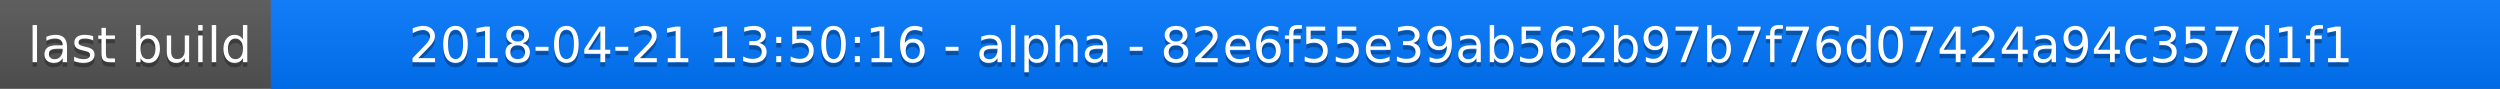
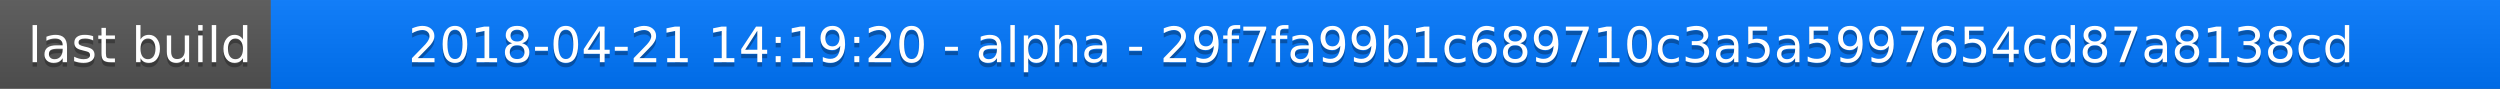
<svg xmlns="http://www.w3.org/2000/svg" width="563" height="20">
  <linearGradient id="a" x2="0" y2="100%">
    <stop offset="0" stop-color="#bbb" stop-opacity=".1" />
    <stop offset="1" stop-opacity=".1" />
  </linearGradient>
  <rect rx="0" width="563" height="20" fill="#555" />
  <rect rx="0" x="61" width="502" height="20" fill="#07f" />
  <path fill="#07f" d="M61 0h4v20h-4z" />
  <rect rx="0" width="563" height="20" fill="url(#a)" />
  <g fill="#fff" text-anchor="middle" font-family="DejaVu Sans,Verdana,Geneva,sans-serif" font-size="11">
    <text x="31.5" y="15" fill="#010101" fill-opacity=".3">last build</text>
    <text x="31.5" y="14">last build</text>
-     <text x="311" y="15" fill="#010101" fill-opacity=".3">2018-04-21 13:50:16 - alpha - 82e6f55e39ab562b97b7f76d07424a94c357d1f1</text>
-     <text x="311" y="14">2018-04-21 13:50:16 - alpha - 82e6f55e39ab562b97b7f76d07424a94c357d1f1</text>
+     <text x="311" y="15" fill="#010101" fill-opacity=".3">2018-04-21 14:19:20 - alpha - 29f7fa99b1c689710c3a5a5997654cd87a8138cd</text>
+     <text x="311" y="14">2018-04-21 14:19:20 - alpha - 29f7fa99b1c689710c3a5a5997654cd87a8138cd</text>
  </g>
</svg>
